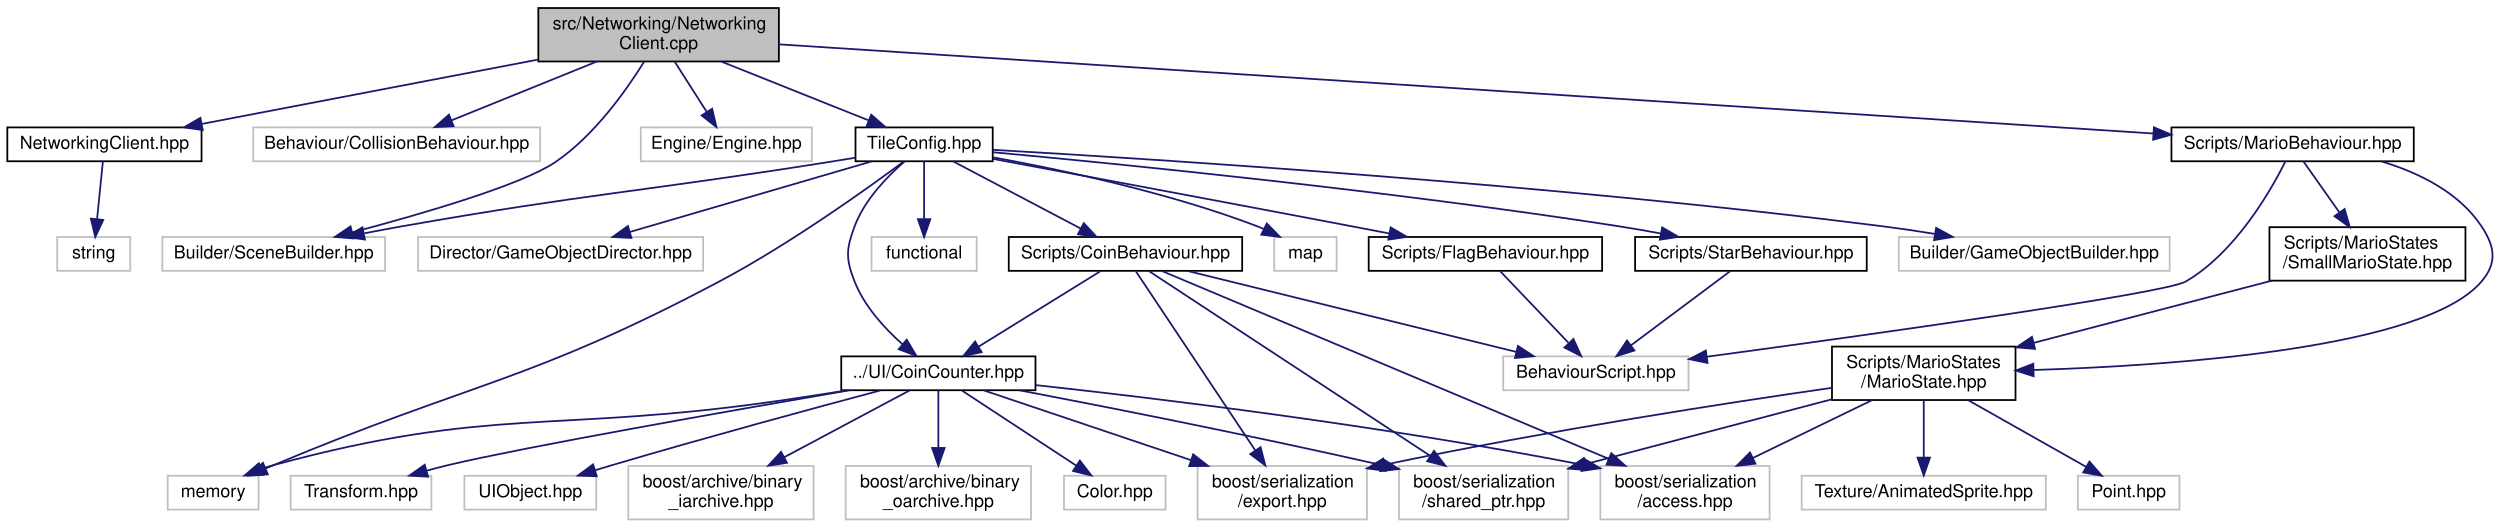
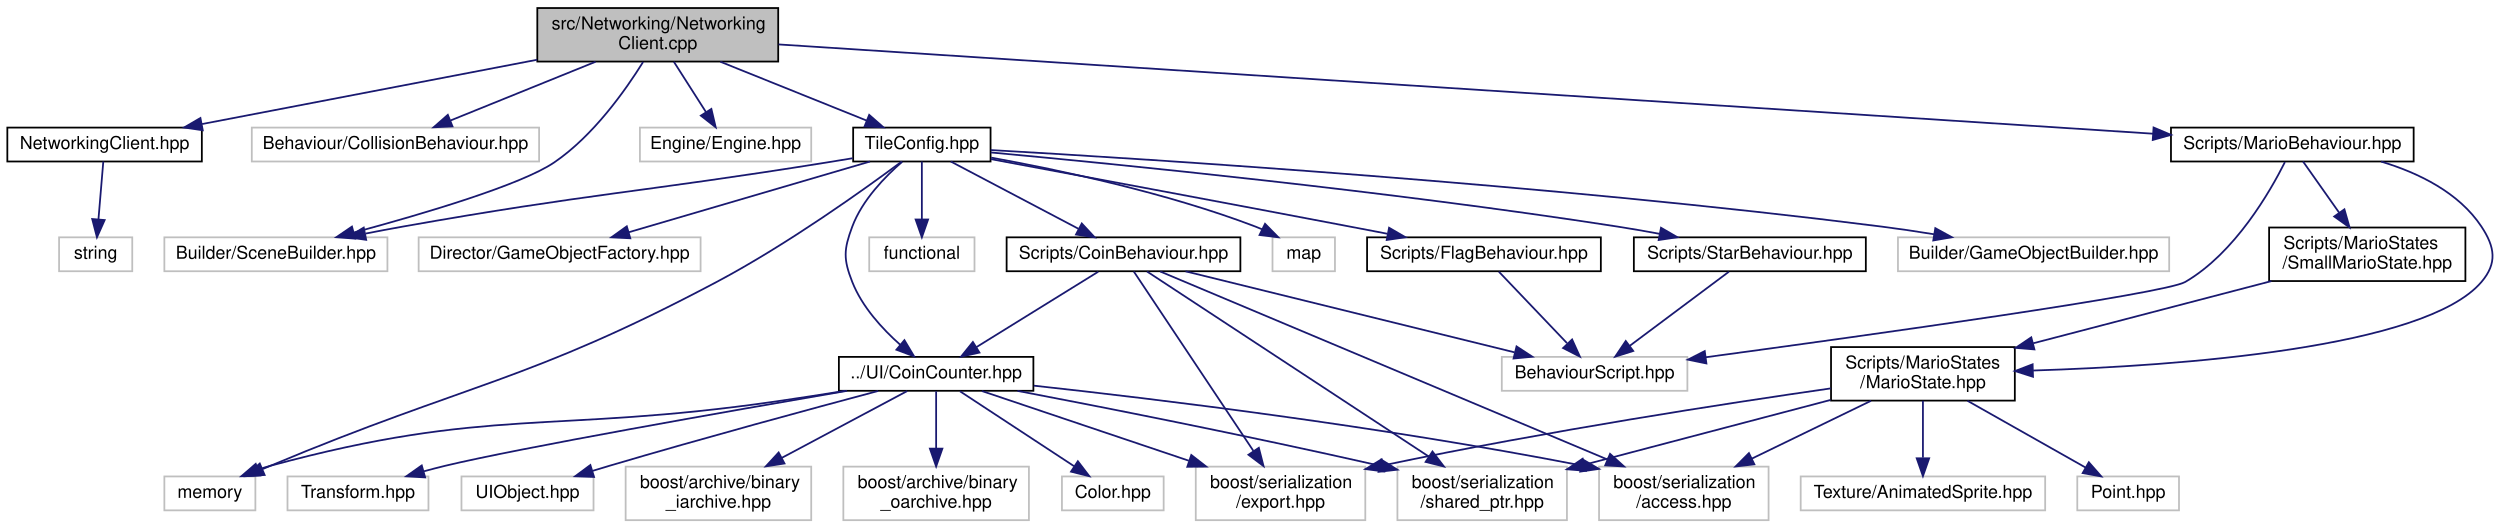
- <svg xmlns="http://www.w3.org/2000/svg" xmlns:xlink="http://www.w3.org/1999/xlink" width="1403pt" height="296pt" viewBox="0.00 0.00 1402.78 296.00">
+ <svg xmlns="http://www.w3.org/2000/svg" xmlns:xlink="http://www.w3.org/1999/xlink" width="1401pt" height="296pt" viewBox="0.00 0.00 1400.78 296.00">
  <g id="graph0" class="graph" transform="scale(1 1) rotate(0) translate(4 292)">
    <g id="node1" class="node">
      <g id="a_node1">
        <a xlink:title=" ">
-           <polygon fill="#bfbfbf" stroke="black" points="298,-257.5 298,-287.5 433,-287.5 433,-257.5 298,-257.5" />
-           <text text-anchor="start" x="306" y="-275.5" font-family="Helvetica,sans-Serif" font-size="10.00">src/Networking/Networking</text>
-           <text text-anchor="middle" x="365.5" y="-264.5" font-family="Helvetica,sans-Serif" font-size="10.00">Client.cpp</text>
+           <polygon fill="#bfbfbf" stroke="black" points="297,-257.5 297,-287.5 432,-287.5 432,-257.5 297,-257.5" />
+           <text text-anchor="start" x="305" y="-275.5" font-family="Helvetica,sans-Serif" font-size="10.00">src/Networking/Networking</text>
+           <text text-anchor="middle" x="364.5" y="-264.5" font-family="Helvetica,sans-Serif" font-size="10.00">Client.cpp</text>
        </a>
      </g>
    </g>
    <g id="node2" class="node">
      <g id="a_node2">
        <a xlink:href="NetworkingClient_8hpp.html" target="_top" xlink:title=" ">
          <polygon fill="none" stroke="black" points="0,-201.5 0,-220.5 109,-220.5 109,-201.5 0,-201.5" />
          <text text-anchor="middle" x="54.5" y="-208.5" font-family="Helvetica,sans-Serif" font-size="10.00">NetworkingClient.hpp</text>
        </a>
      </g>
    </g>
    <g id="edge1" class="edge">
-       <path fill="none" stroke="midnightblue" d="M297.63,-258.52C241.17,-247.71 161.81,-232.53 109.31,-222.49" />
-       <polygon fill="midnightblue" stroke="midnightblue" points="109.67,-218.99 99.19,-220.55 108.35,-225.87 109.67,-218.99" />
+       <path fill="none" stroke="midnightblue" d="M296.85,-258.52C240.57,-247.71 161.46,-232.53 109.14,-222.49" />
+       <polygon fill="midnightblue" stroke="midnightblue" points="109.52,-219 99.04,-220.55 108.2,-225.87 109.52,-219" />
    </g>
    <g id="node4" class="node">
      <g id="a_node4">
        <a xlink:title=" ">
-           <polygon fill="none" stroke="#bfbfbf" points="138,-201.5 138,-220.5 299,-220.5 299,-201.5 138,-201.5" />
-           <text text-anchor="middle" x="218.5" y="-208.5" font-family="Helvetica,sans-Serif" font-size="10.00">Behaviour/CollisionBehaviour.hpp</text>
+           <polygon fill="none" stroke="#bfbfbf" points="137,-201.5 137,-220.5 298,-220.5 298,-201.5 137,-201.5" />
+           <text text-anchor="middle" x="217.5" y="-208.5" font-family="Helvetica,sans-Serif" font-size="10.00">Behaviour/CollisionBehaviour.hpp</text>
        </a>
      </g>
    </g>
    <g id="edge3" class="edge">
-       <path fill="none" stroke="midnightblue" d="M330.66,-257.4C306,-247.42 273.21,-234.15 249.47,-224.53" />
-       <polygon fill="midnightblue" stroke="midnightblue" points="250.47,-221.17 239.89,-220.66 247.85,-227.65 250.47,-221.17" />
+       <path fill="none" stroke="midnightblue" d="M329.66,-257.4C305,-247.42 272.21,-234.15 248.47,-224.53" />
+       <polygon fill="midnightblue" stroke="midnightblue" points="249.47,-221.17 238.89,-220.66 246.85,-227.65 249.47,-221.17" />
    </g>
    <g id="node5" class="node">
      <g id="a_node5">
        <a xlink:title=" ">
-           <polygon fill="none" stroke="#bfbfbf" points="87,-140 87,-159 212,-159 212,-140 87,-140" />
-           <text text-anchor="middle" x="149.5" y="-147" font-family="Helvetica,sans-Serif" font-size="10.00">Builder/SceneBuilder.hpp</text>
+           <polygon fill="none" stroke="#bfbfbf" points="88,-140 88,-159 213,-159 213,-140 88,-140" />
+           <text text-anchor="middle" x="150.5" y="-147" font-family="Helvetica,sans-Serif" font-size="10.00">Builder/SceneBuilder.hpp</text>
        </a>
      </g>
    </g>
    <g id="edge4" class="edge">
-       <path fill="none" stroke="midnightblue" d="M357.29,-257.25C347.41,-241.33 329.41,-215.85 307.5,-201 288.77,-188.3 233.48,-172.16 193.58,-161.59" />
-       <polygon fill="midnightblue" stroke="midnightblue" points="194.36,-158.17 183.8,-159.03 192.59,-164.95 194.36,-158.17" />
+       <path fill="none" stroke="midnightblue" d="M356.28,-257.26C346.39,-241.36 328.38,-215.9 306.5,-201 288.05,-188.44 233.65,-172.31 194.27,-161.7" />
+       <polygon fill="midnightblue" stroke="midnightblue" points="194.93,-158.26 184.37,-159.07 193.13,-165.02 194.93,-158.26" />
    </g>
    <g id="node6" class="node">
      <g id="a_node6">
        <a xlink:title=" ">
-           <polygon fill="none" stroke="#bfbfbf" points="355.5,-201.5 355.5,-220.5 451.5,-220.5 451.5,-201.5 355.5,-201.5" />
-           <text text-anchor="middle" x="403.5" y="-208.5" font-family="Helvetica,sans-Serif" font-size="10.00">Engine/Engine.hpp</text>
+           <polygon fill="none" stroke="#bfbfbf" points="354.5,-201.5 354.5,-220.5 450.5,-220.5 450.5,-201.5 354.5,-201.5" />
+           <text text-anchor="middle" x="402.5" y="-208.5" font-family="Helvetica,sans-Serif" font-size="10.00">Engine/Engine.hpp</text>
        </a>
      </g>
    </g>
    <g id="edge5" class="edge">
-       <path fill="none" stroke="midnightblue" d="M374.51,-257.4C379.91,-248.93 386.83,-238.1 392.55,-229.14" />
-       <polygon fill="midnightblue" stroke="midnightblue" points="395.54,-230.97 397.97,-220.66 389.64,-227.2 395.54,-230.97" />
+       <path fill="none" stroke="midnightblue" d="M373.51,-257.4C378.91,-248.93 385.83,-238.1 391.55,-229.14" />
+       <polygon fill="midnightblue" stroke="midnightblue" points="394.54,-230.97 396.97,-220.66 388.64,-227.2 394.54,-230.97" />
    </g>
    <g id="node7" class="node">
      <g id="a_node7">
        <a xlink:href="TileConfig_8hpp.html" target="_top" xlink:title=" ">
-           <polygon fill="none" stroke="black" points="476,-201.5 476,-220.5 553,-220.5 553,-201.5 476,-201.5" />
-           <text text-anchor="middle" x="514.5" y="-208.5" font-family="Helvetica,sans-Serif" font-size="10.00">TileConfig.hpp</text>
+           <polygon fill="none" stroke="black" points="474,-201.5 474,-220.5 551,-220.5 551,-201.5 474,-201.5" />
+           <text text-anchor="middle" x="512.5" y="-208.5" font-family="Helvetica,sans-Serif" font-size="10.00">TileConfig.hpp</text>
        </a>
      </g>
    </g>
    <g id="edge6" class="edge">
-       <path fill="none" stroke="midnightblue" d="M400.81,-257.4C425.92,-247.37 459.34,-234.03 483.44,-224.4" />
-       <polygon fill="midnightblue" stroke="midnightblue" points="484.83,-227.62 492.82,-220.66 482.23,-221.12 484.83,-227.62" />
+       <path fill="none" stroke="midnightblue" d="M399.57,-257.4C424.52,-247.37 457.71,-234.03 481.64,-224.4" />
+       <polygon fill="midnightblue" stroke="midnightblue" points="482.99,-227.64 490.96,-220.66 480.38,-221.14 482.99,-227.64" />
    </g>
    <g id="node26" class="node">
      <g id="a_node26">
        <a xlink:href="MarioBehaviour_8hpp.html" target="_top" xlink:title=" ">
-           <polygon fill="none" stroke="black" points="1214.5,-201.5 1214.5,-220.5 1350.5,-220.5 1350.5,-201.5 1214.5,-201.5" />
-           <text text-anchor="middle" x="1282.5" y="-208.5" font-family="Helvetica,sans-Serif" font-size="10.00">Scripts/MarioBehaviour.hpp</text>
+           <polygon fill="none" stroke="black" points="1212.5,-201.5 1212.5,-220.5 1348.5,-220.5 1348.5,-201.5 1212.5,-201.5" />
+           <text text-anchor="middle" x="1280.5" y="-208.5" font-family="Helvetica,sans-Serif" font-size="10.00">Scripts/MarioBehaviour.hpp</text>
        </a>
      </g>
    </g>
    <g id="edge33" class="edge">
-       <path fill="none" stroke="midnightblue" d="M433.3,-267.1C599.74,-256.3 1027.74,-228.53 1204.42,-217.07" />
-       <polygon fill="midnightblue" stroke="midnightblue" points="1204.67,-220.56 1214.42,-216.42 1204.22,-213.57 1204.67,-220.56" />
+       <path fill="none" stroke="midnightblue" d="M432.23,-267.1C598.49,-256.3 1026.02,-228.53 1202.51,-217.07" />
+       <polygon fill="midnightblue" stroke="midnightblue" points="1202.75,-220.56 1212.5,-216.42 1202.29,-213.57 1202.75,-220.56" />
    </g>
    <g id="node3" class="node">
      <g id="a_node3">
        <a xlink:title=" ">
-           <polygon fill="none" stroke="#bfbfbf" points="28,-140 28,-159 69,-159 69,-140 28,-140" />
-           <text text-anchor="middle" x="48.5" y="-147" font-family="Helvetica,sans-Serif" font-size="10.00">string</text>
+           <polygon fill="none" stroke="#bfbfbf" points="29,-140 29,-159 70,-159 70,-140 29,-140" />
+           <text text-anchor="middle" x="49.5" y="-147" font-family="Helvetica,sans-Serif" font-size="10.00">string</text>
        </a>
      </g>
    </g>
    <g id="edge2" class="edge">
-       <path fill="none" stroke="midnightblue" d="M53.64,-201.48C52.79,-193.08 51.47,-179.98 50.38,-169.16" />
-       <polygon fill="midnightblue" stroke="midnightblue" points="53.84,-168.61 49.36,-159.01 46.88,-169.31 53.84,-168.61" />
+       <path fill="none" stroke="midnightblue" d="M53.78,-201.48C53.08,-193.08 51.98,-179.98 51.07,-169.16" />
+       <polygon fill="midnightblue" stroke="midnightblue" points="54.54,-168.68 50.22,-159.01 47.56,-169.27 54.54,-168.68" />
    </g>
    <g id="edge11" class="edge">
-       <path fill="none" stroke="midnightblue" d="M475.87,-203.49C470.7,-202.64 465.48,-201.79 460.5,-201 354.41,-184.17 327.3,-183.61 221.5,-165 214.67,-163.8 207.48,-162.45 200.41,-161.08" />
-       <polygon fill="midnightblue" stroke="midnightblue" points="200.67,-157.56 190.18,-159.06 199.31,-164.43 200.67,-157.56" />
+       <path fill="none" stroke="midnightblue" d="M473.73,-203.33C468.94,-202.53 464.11,-201.74 459.5,-201 353.87,-184.04 326.83,-183.71 221.5,-165 214.76,-163.8 207.68,-162.46 200.7,-161.09" />
+       <polygon fill="midnightblue" stroke="midnightblue" points="201.1,-157.6 190.61,-159.07 199.73,-164.46 201.1,-157.6" />
    </g>
    <g id="node8" class="node">
      <g id="a_node8">
        <a xlink:title=" ">
-           <polygon fill="none" stroke="#bfbfbf" points="485,-140 485,-159 544,-159 544,-140 485,-140" />
-           <text text-anchor="middle" x="514.5" y="-147" font-family="Helvetica,sans-Serif" font-size="10.00">functional</text>
+           <polygon fill="none" stroke="#bfbfbf" points="483,-140 483,-159 542,-159 542,-140 483,-140" />
+           <text text-anchor="middle" x="512.5" y="-147" font-family="Helvetica,sans-Serif" font-size="10.00">functional</text>
        </a>
      </g>
    </g>
    <g id="edge7" class="edge">
-       <path fill="none" stroke="midnightblue" d="M514.5,-201.48C514.5,-193.08 514.5,-179.98 514.5,-169.16" />
-       <polygon fill="midnightblue" stroke="midnightblue" points="518,-169.01 514.5,-159.01 511,-169.01 518,-169.01" />
+       <path fill="none" stroke="midnightblue" d="M512.5,-201.48C512.5,-193.08 512.5,-179.98 512.5,-169.16" />
+       <polygon fill="midnightblue" stroke="midnightblue" points="516,-169.01 512.5,-159.01 509,-169.01 516,-169.01" />
    </g>
    <g id="node9" class="node">
      <g id="a_node9">
        <a xlink:title=" ">
-           <polygon fill="none" stroke="#bfbfbf" points="711,-140 711,-159 746,-159 746,-140 711,-140" />
-           <text text-anchor="middle" x="728.5" y="-147" font-family="Helvetica,sans-Serif" font-size="10.00">map</text>
+           <polygon fill="none" stroke="#bfbfbf" points="709,-140 709,-159 744,-159 744,-140 709,-140" />
+           <text text-anchor="middle" x="726.5" y="-147" font-family="Helvetica,sans-Serif" font-size="10.00">map</text>
        </a>
      </g>
    </g>
    <g id="edge8" class="edge">
-       <path fill="none" stroke="midnightblue" d="M553.33,-203.67C591.77,-196.7 651.89,-183.93 701.5,-165 702.7,-164.54 703.92,-164.04 705.14,-163.51" />
-       <polygon fill="midnightblue" stroke="midnightblue" points="706.82,-166.58 714.25,-159.03 703.73,-160.3 706.82,-166.58" />
+       <path fill="none" stroke="midnightblue" d="M551.33,-203.67C589.77,-196.7 649.89,-183.93 699.5,-165 700.7,-164.54 701.92,-164.04 703.14,-163.51" />
+       <polygon fill="midnightblue" stroke="midnightblue" points="704.82,-166.58 712.25,-159.03 701.73,-160.3 704.82,-166.58" />
    </g>
    <g id="node10" class="node">
      <g id="a_node10">
        <a xlink:title=" ">
-           <polygon fill="none" stroke="#bfbfbf" points="90,-6 90,-25 141,-25 141,-6 90,-6" />
-           <text text-anchor="middle" x="115.5" y="-13" font-family="Helvetica,sans-Serif" font-size="10.00">memory</text>
+           <polygon fill="none" stroke="#bfbfbf" points="88,-6 88,-25 139,-25 139,-6 88,-6" />
+           <text text-anchor="middle" x="113.5" y="-13" font-family="Helvetica,sans-Serif" font-size="10.00">memory</text>
        </a>
      </g>
    </g>
    <g id="edge9" class="edge">
-       <path fill="none" stroke="midnightblue" d="M503.2,-201.46C483.1,-186.51 439.46,-155.18 399.5,-134 293.32,-77.72 260.33,-77.46 149.5,-31 148.09,-30.41 146.66,-29.81 145.21,-29.19" />
-       <polygon fill="midnightblue" stroke="midnightblue" points="146.19,-25.81 135.62,-25.13 143.46,-32.25 146.19,-25.81" />
+       <path fill="none" stroke="midnightblue" d="M501.2,-201.46C481.1,-186.51 437.46,-155.18 397.5,-134 291.32,-77.72 258.33,-77.46 147.5,-31 146.09,-30.41 144.66,-29.81 143.21,-29.19" />
+       <polygon fill="midnightblue" stroke="midnightblue" points="144.19,-25.81 133.62,-25.13 141.46,-32.25 144.19,-25.81" />
    </g>
    <g id="node11" class="node">
      <g id="a_node11">
        <a xlink:title=" ">
-           <polygon fill="none" stroke="#bfbfbf" points="1061.5,-140 1061.5,-159 1213.5,-159 1213.5,-140 1061.5,-140" />
-           <text text-anchor="middle" x="1137.5" y="-147" font-family="Helvetica,sans-Serif" font-size="10.00">Builder/GameObjectBuilder.hpp</text>
+           <polygon fill="none" stroke="#bfbfbf" points="1059.5,-140 1059.5,-159 1211.5,-159 1211.5,-140 1059.5,-140" />
+           <text text-anchor="middle" x="1135.5" y="-147" font-family="Helvetica,sans-Serif" font-size="10.00">Builder/GameObjectBuilder.hpp</text>
        </a>
      </g>
    </g>
    <g id="edge10" class="edge">
-       <path fill="none" stroke="midnightblue" d="M553.11,-207.91C641.65,-202.86 866.07,-188.65 1052.5,-165 1061.98,-163.8 1072.02,-162.29 1081.74,-160.71" />
-       <polygon fill="midnightblue" stroke="midnightblue" points="1082.44,-164.14 1091.73,-159.05 1081.29,-157.24 1082.44,-164.14" />
+       <path fill="none" stroke="midnightblue" d="M551.11,-207.91C639.65,-202.86 864.07,-188.65 1050.5,-165 1059.98,-163.8 1070.02,-162.29 1079.74,-160.71" />
+       <polygon fill="midnightblue" stroke="midnightblue" points="1080.44,-164.14 1089.73,-159.05 1079.29,-157.24 1080.44,-164.14" />
    </g>
    <g id="node12" class="node">
      <g id="a_node12">
        <a xlink:title=" ">
-           <polygon fill="none" stroke="#bfbfbf" points="230.5,-140 230.5,-159 390.5,-159 390.5,-140 230.5,-140" />
-           <text text-anchor="middle" x="310.5" y="-147" font-family="Helvetica,sans-Serif" font-size="10.00">Director/GameObjectDirector.hpp</text>
+           <polygon fill="none" stroke="#bfbfbf" points="230.5,-140 230.5,-159 388.5,-159 388.5,-140 230.5,-140" />
+           <text text-anchor="middle" x="309.5" y="-147" font-family="Helvetica,sans-Serif" font-size="10.00">Director/GameObjectFactory.hpp</text>
        </a>
      </g>
    </g>
    <g id="edge12" class="edge">
-       <path fill="none" stroke="midnightblue" d="M485.27,-201.48C449.6,-191.07 389.14,-173.44 349.52,-161.88" />
-       <polygon fill="midnightblue" stroke="midnightblue" points="350.25,-158.45 339.67,-159.01 348.29,-165.17 350.25,-158.45" />
+       <path fill="none" stroke="midnightblue" d="M483.42,-201.48C447.92,-191.07 387.75,-173.44 348.33,-161.88" />
+       <polygon fill="midnightblue" stroke="midnightblue" points="349.11,-158.46 338.53,-159.01 347.14,-165.18 349.11,-158.46" />
    </g>
    <g id="node13" class="node">
      <g id="a_node13">
        <a xlink:href="CoinBehaviour_8hpp.html" target="_top" xlink:title=" ">
-           <polygon fill="none" stroke="black" points="562,-140 562,-159 693,-159 693,-140 562,-140" />
-           <text text-anchor="middle" x="627.5" y="-147" font-family="Helvetica,sans-Serif" font-size="10.00">Scripts/CoinBehaviour.hpp</text>
+           <polygon fill="none" stroke="black" points="560,-140 560,-159 691,-159 691,-140 560,-140" />
+           <text text-anchor="middle" x="625.5" y="-147" font-family="Helvetica,sans-Serif" font-size="10.00">Scripts/CoinBehaviour.hpp</text>
        </a>
      </g>
    </g>
    <g id="edge13" class="edge">
-       <path fill="none" stroke="midnightblue" d="M530.69,-201.48C549.4,-191.62 580.42,-175.29 602.3,-163.77" />
-       <polygon fill="midnightblue" stroke="midnightblue" points="604.12,-166.77 611.34,-159.01 600.86,-160.57 604.12,-166.77" />
+       <path fill="none" stroke="midnightblue" d="M528.69,-201.48C547.4,-191.62 578.42,-175.29 600.3,-163.77" />
+       <polygon fill="midnightblue" stroke="midnightblue" points="602.12,-166.77 609.34,-159.01 598.86,-160.57 602.12,-166.77" />
    </g>
    <g id="node15" class="node">
      <g id="a_node15">
        <a xlink:href="CoinCounter_8hpp.html" target="_top" xlink:title=" ">
-           <polygon fill="none" stroke="black" points="468,-73 468,-92 577,-92 577,-73 468,-73" />
-           <text text-anchor="middle" x="522.5" y="-80" font-family="Helvetica,sans-Serif" font-size="10.00">../UI/CoinCounter.hpp</text>
+           <polygon fill="none" stroke="black" points="466,-73 466,-92 575,-92 575,-73 466,-73" />
+           <text text-anchor="middle" x="520.5" y="-80" font-family="Helvetica,sans-Serif" font-size="10.00">../UI/CoinCounter.hpp</text>
        </a>
      </g>
    </g>
    <g id="edge32" class="edge">
-       <path fill="none" stroke="midnightblue" d="M503.51,-201.37C494.05,-193.17 481.06,-179.92 475.5,-165 470.68,-152.09 470.46,-146.82 475.5,-134 480.97,-120.1 492.25,-107.77 502.4,-98.76" />
-       <polygon fill="midnightblue" stroke="midnightblue" points="504.72,-101.39 510.16,-92.29 500.23,-96.01 504.72,-101.39" />
+       <path fill="none" stroke="midnightblue" d="M501.51,-201.37C492.05,-193.17 479.06,-179.92 473.5,-165 468.68,-152.09 468.46,-146.82 473.5,-134 478.97,-120.1 490.25,-107.77 500.4,-98.76" />
+       <polygon fill="midnightblue" stroke="midnightblue" points="502.72,-101.39 508.16,-92.29 498.23,-96.01 502.72,-101.39" />
    </g>
    <g id="node24" class="node">
      <g id="a_node24">
        <a xlink:href="FlagBehaviour_8hpp.html" target="_top" xlink:title=" ">
-           <polygon fill="none" stroke="black" points="764,-140 764,-159 895,-159 895,-140 764,-140" />
-           <text text-anchor="middle" x="829.5" y="-147" font-family="Helvetica,sans-Serif" font-size="10.00">Scripts/FlagBehaviour.hpp</text>
+           <polygon fill="none" stroke="black" points="762,-140 762,-159 893,-159 893,-140 762,-140" />
+           <text text-anchor="middle" x="827.5" y="-147" font-family="Helvetica,sans-Serif" font-size="10.00">Scripts/FlagBehaviour.hpp</text>
        </a>
      </g>
    </g>
    <g id="edge28" class="edge">
-       <path fill="none" stroke="midnightblue" d="M553.17,-202.82C600.61,-193.99 683.5,-178.52 754.5,-165 761.24,-163.72 768.32,-162.36 775.32,-161.01" />
-       <polygon fill="midnightblue" stroke="midnightblue" points="776.33,-164.38 785.49,-159.05 775.01,-157.51 776.33,-164.38" />
+       <path fill="none" stroke="midnightblue" d="M551.17,-202.82C598.61,-193.99 681.5,-178.52 752.5,-165 759.24,-163.72 766.32,-162.36 773.32,-161.01" />
+       <polygon fill="midnightblue" stroke="midnightblue" points="774.33,-164.38 783.49,-159.05 773.01,-157.51 774.33,-164.38" />
    </g>
    <g id="node25" class="node">
      <g id="a_node25">
        <a xlink:href="StarBehaviour_8hpp.html" target="_top" xlink:title=" ">
-           <polygon fill="none" stroke="black" points="913.5,-140 913.5,-159 1043.5,-159 1043.5,-140 913.5,-140" />
-           <text text-anchor="middle" x="978.5" y="-147" font-family="Helvetica,sans-Serif" font-size="10.00">Scripts/StarBehaviour.hpp</text>
+           <polygon fill="none" stroke="black" points="911.5,-140 911.5,-159 1041.5,-159 1041.5,-140 911.5,-140" />
+           <text text-anchor="middle" x="976.5" y="-147" font-family="Helvetica,sans-Serif" font-size="10.00">Scripts/StarBehaviour.hpp</text>
        </a>
      </g>
    </g>
    <g id="edge30" class="edge">
-       <path fill="none" stroke="midnightblue" d="M553.11,-206.56C623.29,-200.08 776.37,-184.91 904.5,-165 912.14,-163.81 920.19,-162.4 928.06,-160.93" />
-       <polygon fill="midnightblue" stroke="midnightblue" points="928.72,-164.37 937.89,-159.05 927.41,-157.49 928.72,-164.37" />
+       <path fill="none" stroke="midnightblue" d="M551.11,-206.56C621.29,-200.08 774.37,-184.91 902.5,-165 910.14,-163.81 918.19,-162.4 926.06,-160.93" />
+       <polygon fill="midnightblue" stroke="midnightblue" points="926.72,-164.37 935.89,-159.05 925.41,-157.49 926.72,-164.37" />
    </g>
    <g id="node14" class="node">
      <g id="a_node14">
        <a xlink:title=" ">
-           <polygon fill="none" stroke="#bfbfbf" points="839.5,-73 839.5,-92 943.5,-92 943.5,-73 839.5,-73" />
-           <text text-anchor="middle" x="891.5" y="-80" font-family="Helvetica,sans-Serif" font-size="10.00">BehaviourScript.hpp</text>
+           <polygon fill="none" stroke="#bfbfbf" points="837.5,-73 837.5,-92 941.5,-92 941.5,-73 837.5,-73" />
+           <text text-anchor="middle" x="889.5" y="-80" font-family="Helvetica,sans-Serif" font-size="10.00">BehaviourScript.hpp</text>
        </a>
      </g>
    </g>
    <g id="edge14" class="edge">
-       <path fill="none" stroke="midnightblue" d="M662.28,-139.94C709.67,-128.27 794.56,-107.37 846.67,-94.54" />
-       <polygon fill="midnightblue" stroke="midnightblue" points="847.76,-97.87 856.64,-92.08 846.09,-91.08 847.76,-97.87" />
+       <path fill="none" stroke="midnightblue" d="M660.28,-139.94C707.67,-128.27 792.56,-107.37 844.67,-94.54" />
+       <polygon fill="midnightblue" stroke="midnightblue" points="845.76,-97.87 854.64,-92.08 844.09,-91.08 845.76,-97.87" />
    </g>
    <g id="edge15" class="edge">
-       <path fill="none" stroke="midnightblue" d="M613.34,-139.73C595.79,-128.87 565.66,-110.22 544.94,-97.39" />
-       <polygon fill="midnightblue" stroke="midnightblue" points="546.78,-94.41 536.44,-92.13 543.1,-100.37 546.78,-94.41" />
+       <path fill="none" stroke="midnightblue" d="M611.34,-139.73C593.79,-128.87 563.66,-110.22 542.94,-97.39" />
+       <polygon fill="midnightblue" stroke="midnightblue" points="544.78,-94.41 534.44,-92.13 541.1,-100.37 544.78,-94.41" />
    </g>
    <g id="node16" class="node">
      <g id="a_node16">
        <a xlink:title=" ">
-           <polygon fill="none" stroke="#bfbfbf" points="894,-0.5 894,-30.5 989,-30.5 989,-0.5 894,-0.5" />
-           <text text-anchor="start" x="902" y="-18.5" font-family="Helvetica,sans-Serif" font-size="10.00">boost/serialization</text>
-           <text text-anchor="middle" x="941.5" y="-7.5" font-family="Helvetica,sans-Serif" font-size="10.00">/access.hpp</text>
+           <polygon fill="none" stroke="#bfbfbf" points="892,-0.5 892,-30.5 987,-30.5 987,-0.5 892,-0.5" />
+           <text text-anchor="start" x="900" y="-18.5" font-family="Helvetica,sans-Serif" font-size="10.00">boost/serialization</text>
+           <text text-anchor="middle" x="939.5" y="-7.5" font-family="Helvetica,sans-Serif" font-size="10.00">/access.hpp</text>
        </a>
      </g>
    </g>
    <g id="edge25" class="edge">
-       <path fill="none" stroke="midnightblue" d="M648.1,-139.84C698.69,-118.57 829.87,-63.43 898.39,-34.62" />
-       <polygon fill="midnightblue" stroke="midnightblue" points="900.16,-37.67 908.03,-30.57 897.45,-31.22 900.16,-37.67" />
+       <path fill="none" stroke="midnightblue" d="M646.1,-139.84C696.69,-118.57 827.87,-63.43 896.39,-34.62" />
+       <polygon fill="midnightblue" stroke="midnightblue" points="898.16,-37.67 906.03,-30.57 895.45,-31.22 898.16,-37.67" />
    </g>
    <g id="node17" class="node">
      <g id="a_node17">
        <a xlink:title=" ">
-           <polygon fill="none" stroke="#bfbfbf" points="668,-0.5 668,-30.5 763,-30.5 763,-0.5 668,-0.5" />
-           <text text-anchor="start" x="676" y="-18.5" font-family="Helvetica,sans-Serif" font-size="10.00">boost/serialization</text>
-           <text text-anchor="middle" x="715.5" y="-7.5" font-family="Helvetica,sans-Serif" font-size="10.00">/export.hpp</text>
+           <polygon fill="none" stroke="#bfbfbf" points="666,-0.5 666,-30.5 761,-30.5 761,-0.5 666,-0.5" />
+           <text text-anchor="start" x="674" y="-18.5" font-family="Helvetica,sans-Serif" font-size="10.00">boost/serialization</text>
+           <text text-anchor="middle" x="713.5" y="-7.5" font-family="Helvetica,sans-Serif" font-size="10.00">/export.hpp</text>
        </a>
      </g>
    </g>
    <g id="edge26" class="edge">
-       <path fill="none" stroke="midnightblue" d="M633.27,-139.84C646.72,-119.67 680.48,-69.03 700.31,-39.29" />
-       <polygon fill="midnightblue" stroke="midnightblue" points="703.34,-41.05 705.98,-30.78 697.52,-37.16 703.34,-41.05" />
+       <path fill="none" stroke="midnightblue" d="M631.27,-139.84C644.72,-119.67 678.48,-69.03 698.31,-39.29" />
+       <polygon fill="midnightblue" stroke="midnightblue" points="701.34,-41.05 703.98,-30.78 695.52,-37.16 701.34,-41.05" />
    </g>
    <g id="node18" class="node">
      <g id="a_node18">
        <a xlink:title=" ">
-           <polygon fill="none" stroke="#bfbfbf" points="781,-0.5 781,-30.5 876,-30.5 876,-0.5 781,-0.5" />
-           <text text-anchor="start" x="789" y="-18.5" font-family="Helvetica,sans-Serif" font-size="10.00">boost/serialization</text>
-           <text text-anchor="middle" x="828.5" y="-7.5" font-family="Helvetica,sans-Serif" font-size="10.00">/shared_ptr.hpp</text>
+           <polygon fill="none" stroke="#bfbfbf" points="779,-0.5 779,-30.5 874,-30.5 874,-0.5 779,-0.5" />
+           <text text-anchor="start" x="787" y="-18.5" font-family="Helvetica,sans-Serif" font-size="10.00">boost/serialization</text>
+           <text text-anchor="middle" x="826.5" y="-7.5" font-family="Helvetica,sans-Serif" font-size="10.00">/shared_ptr.hpp</text>
        </a>
      </g>
    </g>
    <g id="edge27" class="edge">
-       <path fill="none" stroke="midnightblue" d="M640.69,-139.84C672.47,-118.97 753.96,-65.45 798.44,-36.24" />
-       <polygon fill="midnightblue" stroke="midnightblue" points="800.64,-38.99 807.07,-30.57 796.79,-33.14 800.64,-38.99" />
+       <path fill="none" stroke="midnightblue" d="M638.69,-139.84C670.47,-118.97 751.96,-65.45 796.44,-36.24" />
+       <polygon fill="midnightblue" stroke="midnightblue" points="798.64,-38.99 805.07,-30.57 794.79,-33.14 798.64,-38.99" />
    </g>
    <g id="edge16" class="edge">
-       <path fill="none" stroke="midnightblue" d="M471.62,-73C458.86,-70.95 445.19,-68.83 432.5,-67 307.01,-48.91 271.87,-64.19 149.5,-31 147.2,-30.38 144.85,-29.63 142.52,-28.81" />
-       <polygon fill="midnightblue" stroke="midnightblue" points="143.75,-25.53 133.17,-25.13 141.19,-32.05 143.75,-25.53" />
+       <path fill="none" stroke="midnightblue" d="M469.62,-73C456.86,-70.95 443.19,-68.83 430.5,-67 305.01,-48.91 269.87,-64.19 147.5,-31 145.2,-30.38 142.85,-29.63 140.52,-28.81" />
+       <polygon fill="midnightblue" stroke="midnightblue" points="141.75,-25.53 131.17,-25.13 139.19,-32.05 141.75,-25.53" />
    </g>
    <g id="edge17" class="edge">
-       <path fill="none" stroke="midnightblue" d="M577.25,-75.87C646.58,-68.3 769.83,-53.38 883.97,-31.18" />
-       <polygon fill="midnightblue" stroke="midnightblue" points="884.79,-34.58 893.93,-29.22 883.44,-27.71 884.79,-34.58" />
+       <path fill="none" stroke="midnightblue" d="M575.25,-75.87C644.58,-68.3 767.83,-53.38 881.97,-31.18" />
+       <polygon fill="midnightblue" stroke="midnightblue" points="882.79,-34.58 891.93,-29.22 881.44,-27.71 882.79,-34.58" />
    </g>
    <g id="edge18" class="edge">
-       <path fill="none" stroke="midnightblue" d="M548.13,-72.87C577.59,-62.95 626.69,-46.41 664.12,-33.81" />
-       <polygon fill="midnightblue" stroke="midnightblue" points="665.49,-37.04 673.85,-30.53 663.25,-30.4 665.49,-37.04" />
+       <path fill="none" stroke="midnightblue" d="M546.13,-72.87C575.59,-62.95 624.69,-46.41 662.12,-33.81" />
+       <polygon fill="midnightblue" stroke="midnightblue" points="663.49,-37.04 671.85,-30.53 661.25,-30.4 663.49,-37.04" />
    </g>
    <g id="edge19" class="edge">
-       <path fill="none" stroke="midnightblue" d="M568.08,-72.95C616.07,-63.8 694.04,-48.48 771.08,-31.03" />
-       <polygon fill="midnightblue" stroke="midnightblue" points="771.98,-34.41 780.96,-28.78 770.43,-27.59 771.98,-34.41" />
+       <path fill="none" stroke="midnightblue" d="M566.08,-72.95C614.07,-63.8 692.04,-48.48 769.08,-31.03" />
+       <polygon fill="midnightblue" stroke="midnightblue" points="769.98,-34.41 778.96,-28.78 768.43,-27.59 769.98,-34.41" />
    </g>
    <g id="node19" class="node">
      <g id="a_node19">
        <a xlink:title=" ">
-           <polygon fill="none" stroke="#bfbfbf" points="348.5,-0.5 348.5,-30.5 452.5,-30.5 452.5,-0.5 348.5,-0.5" />
-           <text text-anchor="start" x="356.5" y="-18.5" font-family="Helvetica,sans-Serif" font-size="10.00">boost/archive/binary</text>
-           <text text-anchor="middle" x="400.5" y="-7.5" font-family="Helvetica,sans-Serif" font-size="10.00">_iarchive.hpp</text>
+           <polygon fill="none" stroke="#bfbfbf" points="346.5,-0.5 346.5,-30.5 450.5,-30.5 450.5,-0.5 346.5,-0.5" />
+           <text text-anchor="start" x="354.5" y="-18.5" font-family="Helvetica,sans-Serif" font-size="10.00">boost/archive/binary</text>
+           <text text-anchor="middle" x="398.5" y="-7.5" font-family="Helvetica,sans-Serif" font-size="10.00">_iarchive.hpp</text>
        </a>
      </g>
    </g>
    <g id="edge20" class="edge">
-       <path fill="none" stroke="midnightblue" d="M506.3,-72.87C488.45,-63.36 459.18,-47.77 435.95,-35.39" />
-       <polygon fill="midnightblue" stroke="midnightblue" points="437.53,-32.26 427.06,-30.65 434.24,-38.44 437.53,-32.26" />
+       <path fill="none" stroke="midnightblue" d="M504.3,-72.87C486.45,-63.36 457.18,-47.77 433.95,-35.39" />
+       <polygon fill="midnightblue" stroke="midnightblue" points="435.53,-32.26 425.06,-30.65 432.24,-38.44 435.53,-32.26" />
    </g>
    <g id="node20" class="node">
      <g id="a_node20">
        <a xlink:title=" ">
-           <polygon fill="none" stroke="#bfbfbf" points="470.5,-0.5 470.5,-30.5 574.5,-30.5 574.5,-0.5 470.5,-0.5" />
-           <text text-anchor="start" x="478.5" y="-18.5" font-family="Helvetica,sans-Serif" font-size="10.00">boost/archive/binary</text>
-           <text text-anchor="middle" x="522.5" y="-7.5" font-family="Helvetica,sans-Serif" font-size="10.00">_oarchive.hpp</text>
+           <polygon fill="none" stroke="#bfbfbf" points="468.5,-0.5 468.5,-30.5 572.5,-30.5 572.5,-0.5 468.5,-0.5" />
+           <text text-anchor="start" x="476.5" y="-18.5" font-family="Helvetica,sans-Serif" font-size="10.00">boost/archive/binary</text>
+           <text text-anchor="middle" x="520.5" y="-7.5" font-family="Helvetica,sans-Serif" font-size="10.00">_oarchive.hpp</text>
        </a>
      </g>
    </g>
    <g id="edge21" class="edge">
-       <path fill="none" stroke="midnightblue" d="M522.5,-72.73C522.5,-64.54 522.5,-51.92 522.5,-40.71" />
-       <polygon fill="midnightblue" stroke="midnightblue" points="526,-40.59 522.5,-30.59 519,-40.59 526,-40.59" />
+       <path fill="none" stroke="midnightblue" d="M520.5,-72.73C520.5,-64.54 520.5,-51.92 520.5,-40.71" />
+       <polygon fill="midnightblue" stroke="midnightblue" points="524,-40.59 520.5,-30.59 517,-40.59 524,-40.59" />
    </g>
    <g id="node21" class="node">
      <g id="a_node21">
        <a xlink:title=" ">
-           <polygon fill="none" stroke="#bfbfbf" points="593,-6 593,-25 650,-25 650,-6 593,-6" />
-           <text text-anchor="middle" x="621.5" y="-13" font-family="Helvetica,sans-Serif" font-size="10.00">Color.hpp</text>
+           <polygon fill="none" stroke="#bfbfbf" points="591,-6 591,-25 648,-25 648,-6 591,-6" />
+           <text text-anchor="middle" x="619.5" y="-13" font-family="Helvetica,sans-Serif" font-size="10.00">Color.hpp</text>
        </a>
      </g>
    </g>
    <g id="edge22" class="edge">
-       <path fill="none" stroke="midnightblue" d="M535.85,-72.73C552.25,-61.96 580.3,-43.55 599.81,-30.74" />
-       <polygon fill="midnightblue" stroke="midnightblue" points="601.92,-33.54 608.36,-25.13 598.08,-27.69 601.92,-33.54" />
+       <path fill="none" stroke="midnightblue" d="M533.85,-72.73C550.25,-61.96 578.3,-43.55 597.81,-30.74" />
+       <polygon fill="midnightblue" stroke="midnightblue" points="599.92,-33.54 606.36,-25.13 596.08,-27.69 599.92,-33.54" />
    </g>
    <g id="node22" class="node">
      <g id="a_node22">
        <a xlink:title=" ">
-           <polygon fill="none" stroke="#bfbfbf" points="159,-6 159,-25 238,-25 238,-6 159,-6" />
-           <text text-anchor="middle" x="198.5" y="-13" font-family="Helvetica,sans-Serif" font-size="10.00">Transform.hpp</text>
+           <polygon fill="none" stroke="#bfbfbf" points="157,-6 157,-25 236,-25 236,-6 157,-6" />
+           <text text-anchor="middle" x="196.5" y="-13" font-family="Helvetica,sans-Serif" font-size="10.00">Transform.hpp</text>
        </a>
      </g>
    </g>
    <g id="edge23" class="edge">
-       <path fill="none" stroke="midnightblue" d="M472.6,-72.99C405.4,-61.42 289.4,-41.02 247.5,-31 243.58,-30.06 239.52,-29 235.47,-27.89" />
-       <polygon fill="midnightblue" stroke="midnightblue" points="236.15,-24.45 225.58,-25.07 234.23,-31.18 236.15,-24.45" />
+       <path fill="none" stroke="midnightblue" d="M470.6,-72.99C403.4,-61.42 287.4,-41.02 245.5,-31 241.58,-30.06 237.52,-29 233.47,-27.89" />
+       <polygon fill="midnightblue" stroke="midnightblue" points="234.15,-24.45 223.58,-25.07 232.23,-31.18 234.15,-24.45" />
    </g>
    <g id="node23" class="node">
      <g id="a_node23">
        <a xlink:title=" ">
-           <polygon fill="none" stroke="#bfbfbf" points="256.5,-6 256.5,-25 330.5,-25 330.5,-6 256.5,-6" />
-           <text text-anchor="middle" x="293.5" y="-13" font-family="Helvetica,sans-Serif" font-size="10.00">UIObject.hpp</text>
+           <polygon fill="none" stroke="#bfbfbf" points="254.5,-6 254.5,-25 328.5,-25 328.5,-6 254.5,-6" />
+           <text text-anchor="middle" x="291.5" y="-13" font-family="Helvetica,sans-Serif" font-size="10.00">UIObject.hpp</text>
        </a>
      </g>
    </g>
    <g id="edge24" class="edge">
-       <path fill="none" stroke="midnightblue" d="M490,-72.91C453.34,-63.13 391.97,-46.5 339.5,-31 336.37,-30.07 333.12,-29.09 329.87,-28.1" />
-       <polygon fill="midnightblue" stroke="midnightblue" points="330.79,-24.72 320.21,-25.1 328.72,-31.41 330.79,-24.72" />
+       <path fill="none" stroke="midnightblue" d="M488,-72.91C451.34,-63.13 389.97,-46.5 337.5,-31 334.37,-30.07 331.12,-29.09 327.87,-28.1" />
+       <polygon fill="midnightblue" stroke="midnightblue" points="328.79,-24.72 318.21,-25.1 326.72,-31.41 328.79,-24.72" />
    </g>
    <g id="edge29" class="edge">
-       <path fill="none" stroke="midnightblue" d="M837.86,-139.73C847.62,-129.5 863.97,-112.36 876.05,-99.69" />
-       <polygon fill="midnightblue" stroke="midnightblue" points="878.9,-101.78 883.27,-92.13 873.84,-96.95 878.9,-101.78" />
+       <path fill="none" stroke="midnightblue" d="M835.86,-139.73C845.62,-129.5 861.97,-112.36 874.05,-99.69" />
+       <polygon fill="midnightblue" stroke="midnightblue" points="876.9,-101.78 881.27,-92.13 871.84,-96.95 876.9,-101.78" />
    </g>
    <g id="edge31" class="edge">
-       <path fill="none" stroke="midnightblue" d="M966.77,-139.73C952.55,-129.11 928.37,-111.05 911.26,-98.26" />
-       <polygon fill="midnightblue" stroke="midnightblue" points="913.15,-95.31 903.05,-92.13 908.96,-100.92 913.15,-95.31" />
+       <path fill="none" stroke="midnightblue" d="M964.77,-139.73C950.55,-129.11 926.37,-111.05 909.26,-98.26" />
+       <polygon fill="midnightblue" stroke="midnightblue" points="911.15,-95.31 901.05,-92.13 906.96,-100.92 911.15,-95.31" />
    </g>
    <g id="edge34" class="edge">
-       <path fill="none" stroke="midnightblue" d="M1278.36,-201.17C1270.2,-184.87 1250.4,-150.23 1222.5,-134 1211,-127.31 1046.56,-104.35 953.89,-91.82" />
-       <polygon fill="midnightblue" stroke="midnightblue" points="954.16,-88.32 943.78,-90.45 953.22,-95.26 954.16,-88.32" />
+       <path fill="none" stroke="midnightblue" d="M1276.36,-201.17C1268.2,-184.87 1248.4,-150.23 1220.5,-134 1209,-127.31 1044.56,-104.35 951.89,-91.82" />
+       <polygon fill="midnightblue" stroke="midnightblue" points="952.16,-88.32 941.78,-90.45 951.22,-95.26 952.16,-88.32" />
    </g>
    <g id="node27" class="node">
      <g id="a_node27">
        <a xlink:href="MarioState_8hpp.html" target="_top" xlink:title=" ">
-           <polygon fill="none" stroke="black" points="1024,-67.5 1024,-97.5 1127,-97.5 1127,-67.5 1024,-67.5" />
-           <text text-anchor="start" x="1032" y="-85.5" font-family="Helvetica,sans-Serif" font-size="10.00">Scripts/MarioStates</text>
-           <text text-anchor="middle" x="1075.5" y="-74.5" font-family="Helvetica,sans-Serif" font-size="10.00">/MarioState.hpp</text>
+           <polygon fill="none" stroke="black" points="1022,-67.5 1022,-97.5 1125,-97.5 1125,-67.5 1022,-67.5" />
+           <text text-anchor="start" x="1030" y="-85.5" font-family="Helvetica,sans-Serif" font-size="10.00">Scripts/MarioStates</text>
+           <text text-anchor="middle" x="1073.5" y="-74.5" font-family="Helvetica,sans-Serif" font-size="10.00">/MarioState.hpp</text>
        </a>
      </g>
    </g>
    <g id="edge35" class="edge">
-       <path fill="none" stroke="midnightblue" d="M1332.27,-201.45C1353.33,-195.1 1375.87,-184.09 1388.5,-165 1396.1,-153.51 1397.43,-144.49 1388.5,-134 1356.89,-96.88 1219.11,-86.95 1137.26,-84.36" />
-       <polygon fill="midnightblue" stroke="midnightblue" points="1137.18,-80.85 1127.08,-84.06 1136.97,-87.85 1137.18,-80.85" />
+       <path fill="none" stroke="midnightblue" d="M1330.27,-201.45C1351.33,-195.1 1373.87,-184.09 1386.5,-165 1394.1,-153.51 1395.43,-144.49 1386.5,-134 1354.89,-96.88 1217.11,-86.95 1135.26,-84.36" />
+       <polygon fill="midnightblue" stroke="midnightblue" points="1135.18,-80.85 1125.08,-84.06 1134.97,-87.85 1135.18,-80.85" />
    </g>
    <g id="node30" class="node">
      <g id="a_node30">
        <a xlink:href="SmallMarioState_8hpp.html" target="_top" xlink:title=" ">
-           <polygon fill="none" stroke="black" points="1269.5,-134.5 1269.5,-164.5 1379.5,-164.5 1379.5,-134.5 1269.5,-134.5" />
-           <text text-anchor="start" x="1277.5" y="-152.5" font-family="Helvetica,sans-Serif" font-size="10.00">Scripts/MarioStates</text>
-           <text text-anchor="middle" x="1324.5" y="-141.5" font-family="Helvetica,sans-Serif" font-size="10.00">/SmallMarioState.hpp</text>
+           <polygon fill="none" stroke="black" points="1267.5,-134.5 1267.5,-164.5 1377.5,-164.5 1377.5,-134.5 1267.5,-134.5" />
+           <text text-anchor="start" x="1275.5" y="-152.5" font-family="Helvetica,sans-Serif" font-size="10.00">Scripts/MarioStates</text>
+           <text text-anchor="middle" x="1322.5" y="-141.5" font-family="Helvetica,sans-Serif" font-size="10.00">/SmallMarioState.hpp</text>
        </a>
      </g>
    </g>
    <g id="edge41" class="edge">
-       <path fill="none" stroke="midnightblue" d="M1288.52,-201.48C1293.78,-194.02 1301.66,-182.85 1308.71,-172.87" />
-       <polygon fill="midnightblue" stroke="midnightblue" points="1311.69,-174.71 1314.6,-164.52 1305.98,-170.67 1311.69,-174.71" />
+       <path fill="none" stroke="midnightblue" d="M1286.52,-201.48C1291.78,-194.02 1299.66,-182.85 1306.71,-172.87" />
+       <polygon fill="midnightblue" stroke="midnightblue" points="1309.69,-174.71 1312.6,-164.52 1303.98,-170.67 1309.69,-174.71" />
    </g>
    <g id="edge36" class="edge">
-       <path fill="none" stroke="midnightblue" d="M1046.42,-67.4C1026.85,-57.9 1000.82,-45.28 979.59,-34.98" />
-       <polygon fill="midnightblue" stroke="midnightblue" points="981.04,-31.79 970.52,-30.58 977.99,-38.09 981.04,-31.79" />
+       <path fill="none" stroke="midnightblue" d="M1044.42,-67.4C1024.85,-57.9 998.82,-45.28 977.59,-34.98" />
+       <polygon fill="midnightblue" stroke="midnightblue" points="979.04,-31.79 968.52,-30.58 975.99,-38.09 979.04,-31.79" />
    </g>
    <g id="edge37" class="edge">
-       <path fill="none" stroke="midnightblue" d="M1023.87,-74.35C965.25,-65.91 866.59,-50.76 773.01,-31.22" />
-       <polygon fill="midnightblue" stroke="midnightblue" points="773.6,-27.77 763.09,-29.13 772.15,-34.62 773.6,-27.77" />
+       <path fill="none" stroke="midnightblue" d="M1021.87,-74.35C963.25,-65.91 864.59,-50.76 771.01,-31.22" />
+       <polygon fill="midnightblue" stroke="midnightblue" points="771.6,-27.77 761.09,-29.13 770.15,-34.62 771.6,-27.77" />
    </g>
    <g id="edge38" class="edge">
-       <path fill="none" stroke="midnightblue" d="M1023.72,-67.87C983.38,-57.26 927.43,-42.53 885.76,-31.57" />
-       <polygon fill="midnightblue" stroke="midnightblue" points="886.59,-28.17 876.03,-29.01 884.81,-34.94 886.59,-28.17" />
+       <path fill="none" stroke="midnightblue" d="M1021.72,-67.87C981.38,-57.26 925.43,-42.53 883.76,-31.57" />
+       <polygon fill="midnightblue" stroke="midnightblue" points="884.59,-28.17 874.03,-29.01 882.81,-34.94 884.59,-28.17" />
    </g>
    <g id="node28" class="node">
      <g id="a_node28">
        <a xlink:title=" ">
-           <polygon fill="none" stroke="#bfbfbf" points="1007,-6 1007,-25 1144,-25 1144,-6 1007,-6" />
-           <text text-anchor="middle" x="1075.5" y="-13" font-family="Helvetica,sans-Serif" font-size="10.00">Texture/AnimatedSprite.hpp</text>
+           <polygon fill="none" stroke="#bfbfbf" points="1005,-6 1005,-25 1142,-25 1142,-6 1005,-6" />
+           <text text-anchor="middle" x="1073.5" y="-13" font-family="Helvetica,sans-Serif" font-size="10.00">Texture/AnimatedSprite.hpp</text>
        </a>
      </g>
    </g>
    <g id="edge39" class="edge">
-       <path fill="none" stroke="midnightblue" d="M1075.5,-67.4C1075.5,-58.06 1075.5,-45.71 1075.5,-35.52" />
-       <polygon fill="midnightblue" stroke="midnightblue" points="1079,-35.19 1075.5,-25.19 1072,-35.19 1079,-35.19" />
+       <path fill="none" stroke="midnightblue" d="M1073.5,-67.4C1073.5,-58.06 1073.5,-45.71 1073.5,-35.52" />
+       <polygon fill="midnightblue" stroke="midnightblue" points="1077,-35.19 1073.5,-25.19 1070,-35.19 1077,-35.19" />
    </g>
    <g id="node29" class="node">
      <g id="a_node29">
        <a xlink:title=" ">
-           <polygon fill="none" stroke="#bfbfbf" points="1162,-6 1162,-25 1219,-25 1219,-6 1162,-6" />
-           <text text-anchor="middle" x="1190.5" y="-13" font-family="Helvetica,sans-Serif" font-size="10.00">Point.hpp</text>
+           <polygon fill="none" stroke="#bfbfbf" points="1160,-6 1160,-25 1217,-25 1217,-6 1160,-6" />
+           <text text-anchor="middle" x="1188.5" y="-13" font-family="Helvetica,sans-Serif" font-size="10.00">Point.hpp</text>
        </a>
      </g>
    </g>
    <g id="edge40" class="edge">
-       <path fill="none" stroke="midnightblue" d="M1100.45,-67.4C1120.1,-56.29 1147.29,-40.92 1166.65,-29.98" />
-       <polygon fill="midnightblue" stroke="midnightblue" points="1168.47,-32.97 1175.45,-25.01 1165.02,-26.88 1168.47,-32.97" />
+       <path fill="none" stroke="midnightblue" d="M1098.45,-67.4C1118.1,-56.29 1145.29,-40.92 1164.65,-29.98" />
+       <polygon fill="midnightblue" stroke="midnightblue" points="1166.47,-32.97 1173.45,-25.01 1163.02,-26.88 1166.47,-32.97" />
    </g>
    <g id="edge42" class="edge">
-       <path fill="none" stroke="midnightblue" d="M1270.78,-134.48C1231.55,-124.24 1178.29,-110.33 1137.3,-99.63" />
-       <polygon fill="midnightblue" stroke="midnightblue" points="1137.98,-96.19 1127.42,-97.05 1136.21,-102.97 1137.98,-96.19" />
+       <path fill="none" stroke="midnightblue" d="M1268.78,-134.48C1229.55,-124.24 1176.29,-110.33 1135.3,-99.63" />
+       <polygon fill="midnightblue" stroke="midnightblue" points="1135.98,-96.19 1125.42,-97.05 1134.21,-102.97 1135.98,-96.19" />
    </g>
  </g>
</svg>
